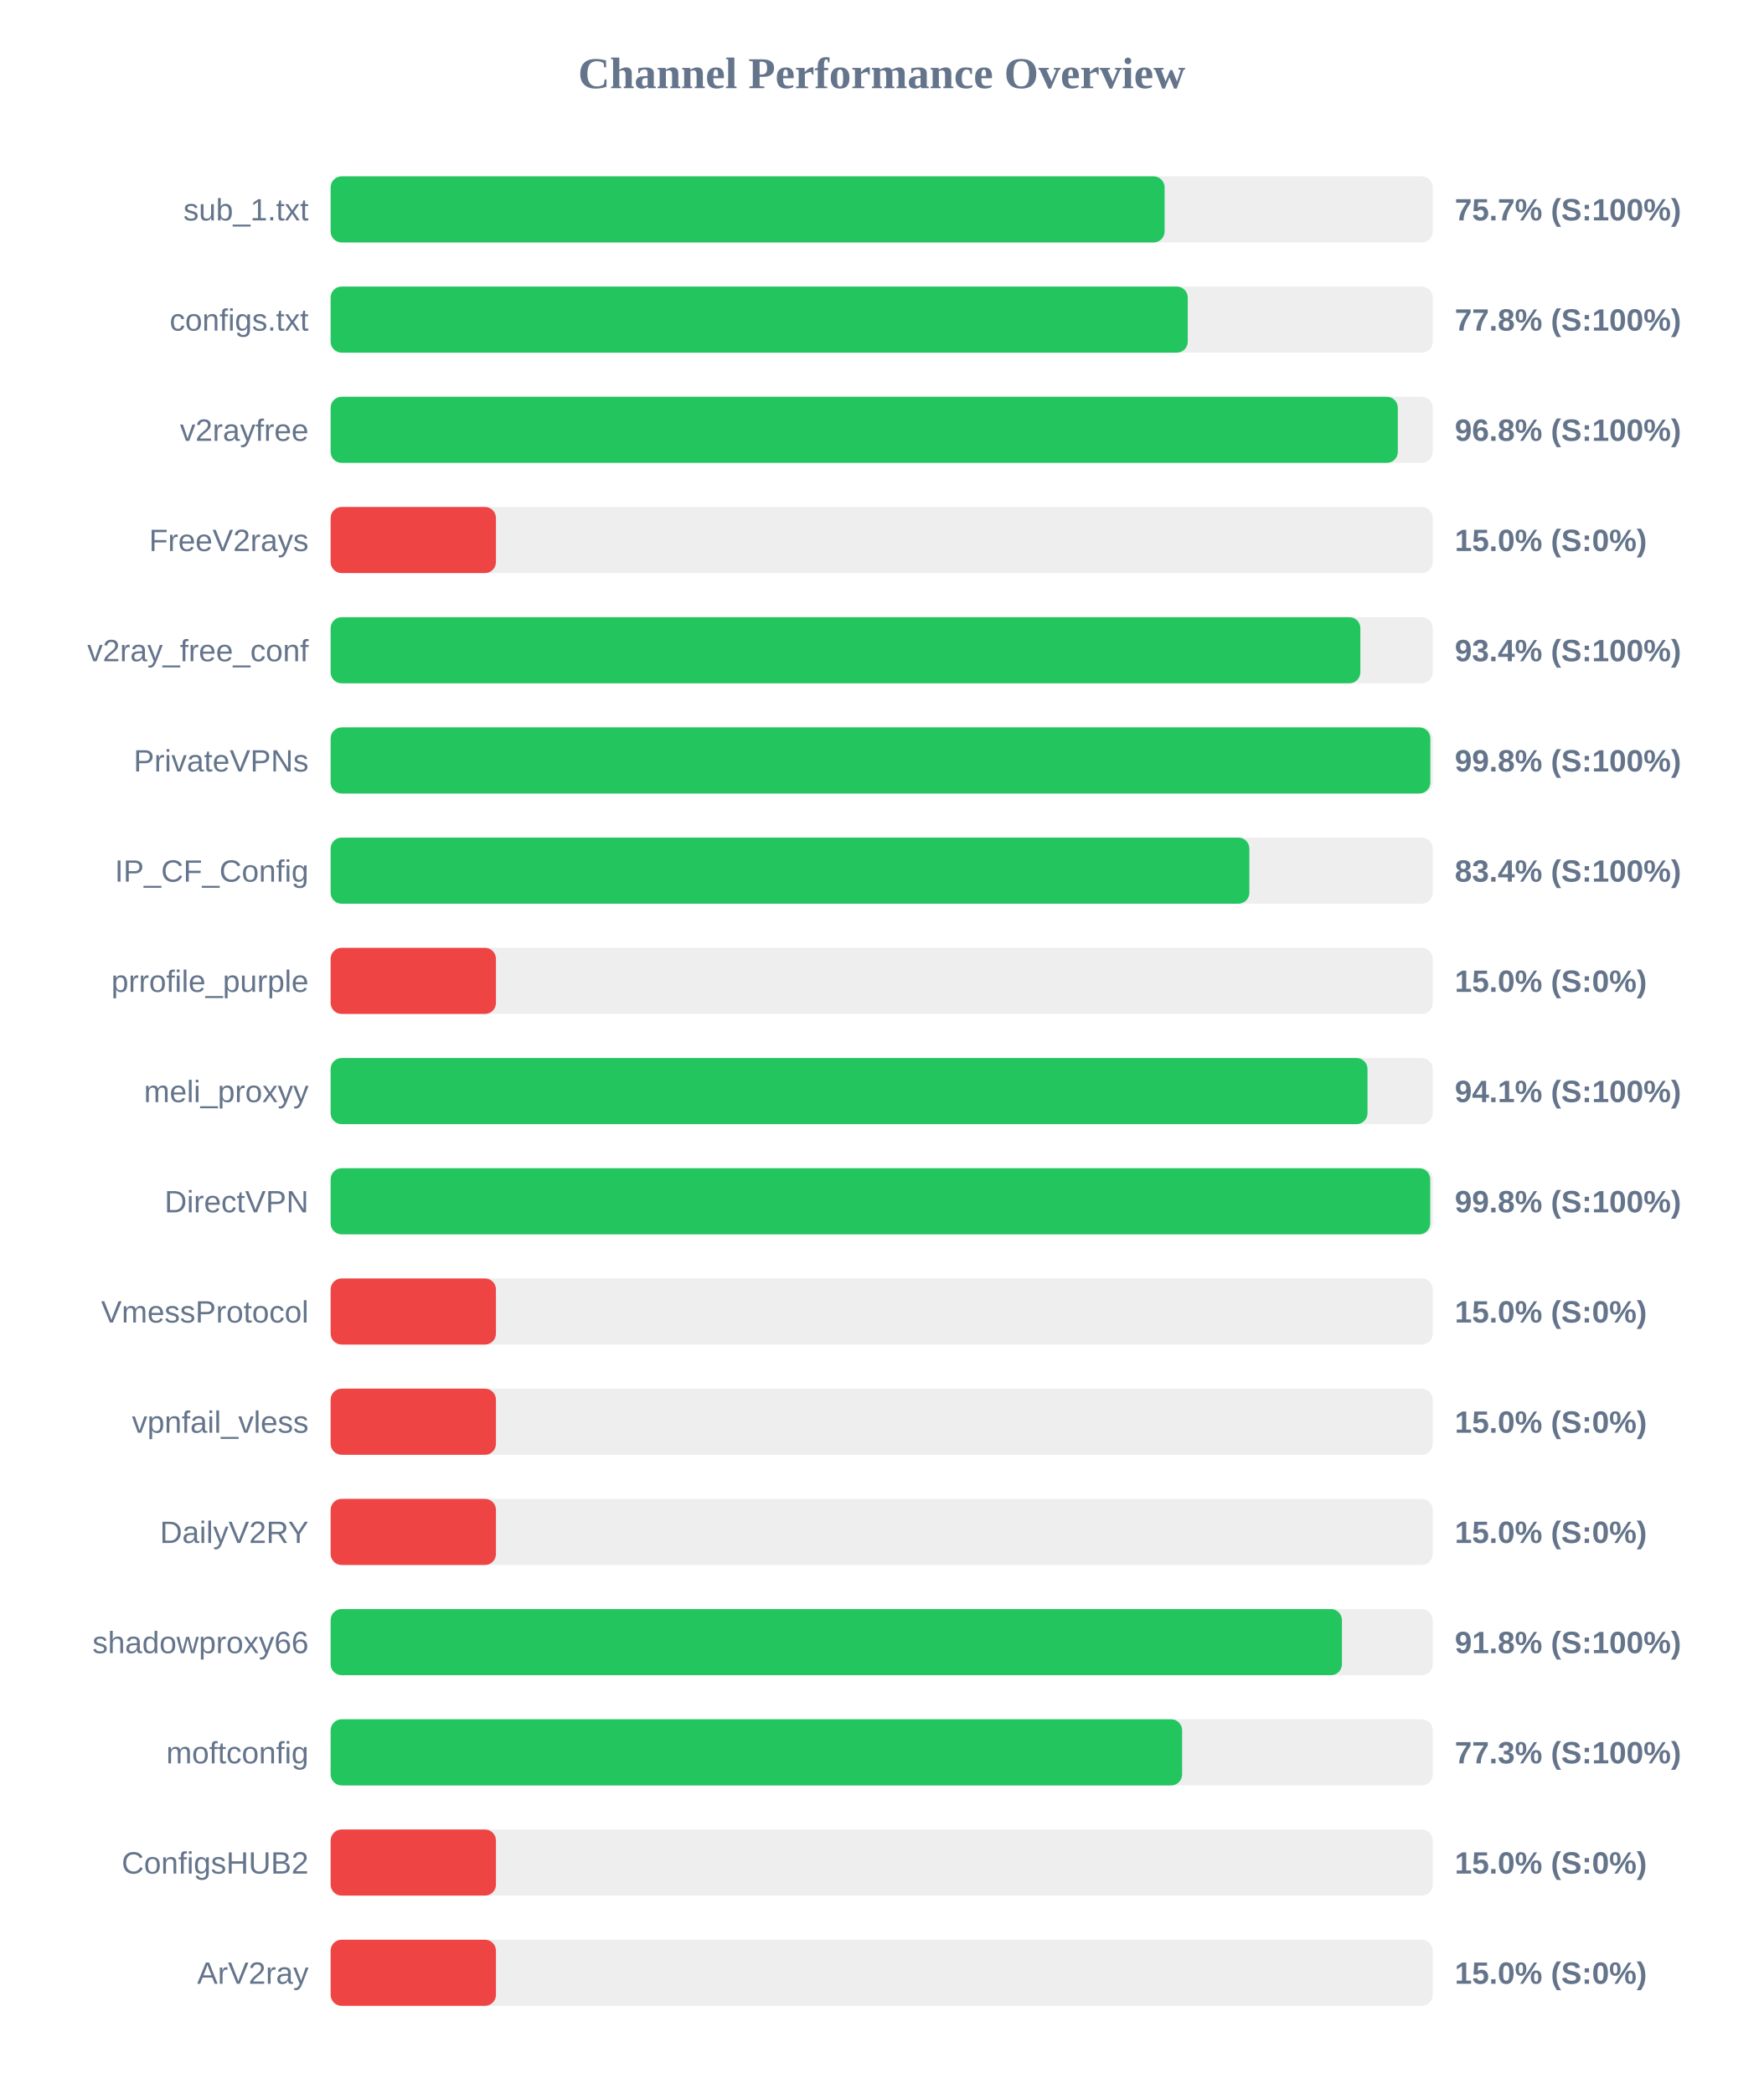
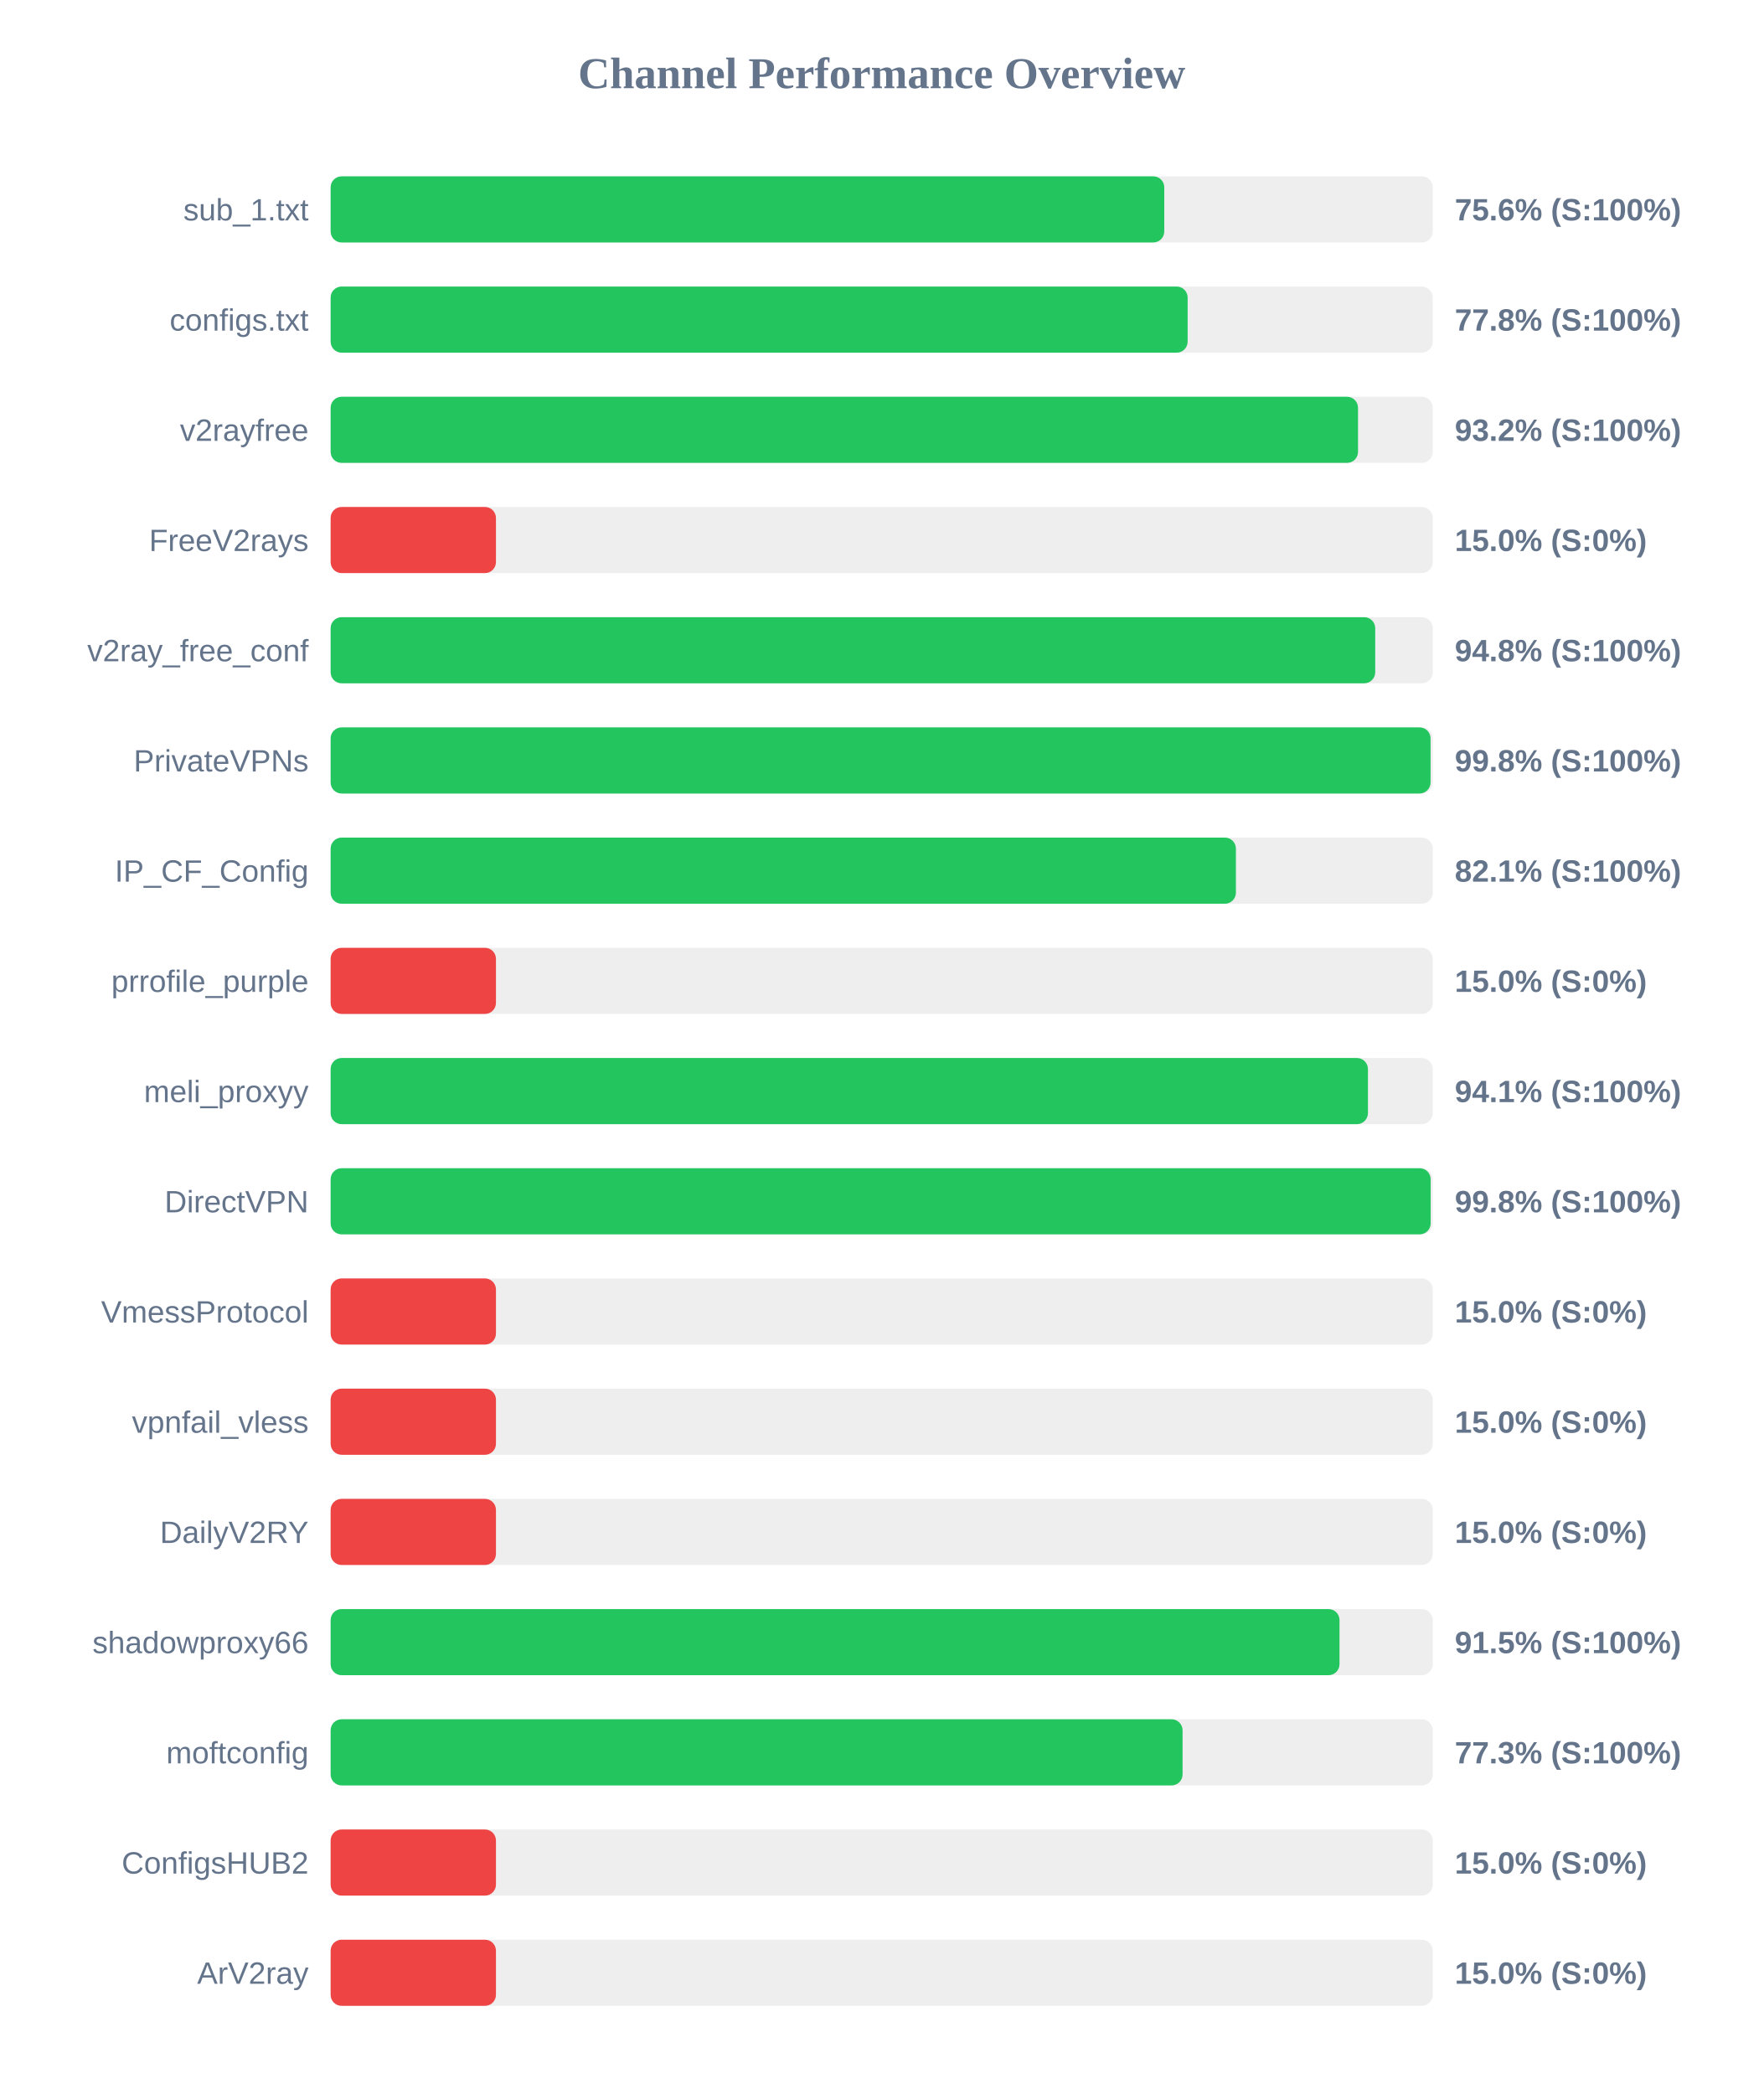
<svg xmlns="http://www.w3.org/2000/svg" width="800" height="950" version="1.1">
  <style>
        .row { font: 14px Arial; fill: #64748b; }
        .score { font: bold 14px Arial; fill: #64748b; }
    </style>
  <text x="400" y="40" text-anchor="middle" font-size="20px" font-weight="bold" fill="#64748b">Channel Performance Overview</text>
  <rect x="150" y="80" width="500" height="30" fill="#eee" rx="5" />
-   <rect x="150" y="80" width="378.35" height="30" fill="#22c55e" rx="5" />
+   <rect x="150" y="80" width="378.2" height="30" fill="#22c55e" rx="5" />
  <text x="140" y="100" text-anchor="end" class="row">sub_1.txt</text>
-   <text x="660" y="100" text-anchor="start" class="score">75.7% (S:100%)</text>
+   <text x="660" y="100" text-anchor="start" class="score">75.6% (S:100%)</text>
  <rect x="150" y="130" width="500" height="30" fill="#eee" rx="5" />
-   <rect x="150" y="130" width="388.85" height="30" fill="#22c55e" rx="5" />
+   <rect x="150" y="130" width="388.8" height="30" fill="#22c55e" rx="5" />
  <text x="140" y="150" text-anchor="end" class="row">configs.txt</text>
  <text x="660" y="150" text-anchor="start" class="score">77.8% (S:100%)</text>
  <rect x="150" y="180" width="500" height="30" fill="#eee" rx="5" />
-   <rect x="150" y="180" width="484.15" height="30" fill="#22c55e" rx="5" />
+   <rect x="150" y="180" width="466.1" height="30" fill="#22c55e" rx="5" />
  <text x="140" y="200" text-anchor="end" class="row">v2rayfree</text>
-   <text x="660" y="200" text-anchor="start" class="score">96.8% (S:100%)</text>
+   <text x="660" y="200" text-anchor="start" class="score">93.2% (S:100%)</text>
  <rect x="150" y="230" width="500" height="30" fill="#eee" rx="5" />
  <rect x="150" y="230" width="75.0" height="30" fill="#ef4444" rx="5" />
  <text x="140" y="250" text-anchor="end" class="row">FreeV2rays</text>
  <text x="660" y="250" text-anchor="start" class="score">15.0% (S:0%)</text>
  <rect x="150" y="280" width="500" height="30" fill="#eee" rx="5" />
-   <rect x="150" y="280" width="467.15" height="30" fill="#22c55e" rx="5" />
+   <rect x="150" y="280" width="473.9" height="30" fill="#22c55e" rx="5" />
  <text x="140" y="300" text-anchor="end" class="row">v2ray_free_conf</text>
-   <text x="660" y="300" text-anchor="start" class="score">93.4% (S:100%)</text>
+   <text x="660" y="300" text-anchor="start" class="score">94.8% (S:100%)</text>
  <rect x="150" y="330" width="500" height="30" fill="#eee" rx="5" />
-   <rect x="150" y="330" width="498.9" height="30" fill="#22c55e" rx="5" />
+   <rect x="150" y="330" width="499.0" height="30" fill="#22c55e" rx="5" />
  <text x="140" y="350" text-anchor="end" class="row">PrivateVPNs</text>
  <text x="660" y="350" text-anchor="start" class="score">99.8% (S:100%)</text>
  <rect x="150" y="380" width="500" height="30" fill="#eee" rx="5" />
-   <rect x="150" y="380" width="416.8" height="30" fill="#22c55e" rx="5" />
+   <rect x="150" y="380" width="410.7" height="30" fill="#22c55e" rx="5" />
  <text x="140" y="400" text-anchor="end" class="row">IP_CF_Config</text>
-   <text x="660" y="400" text-anchor="start" class="score">83.4% (S:100%)</text>
+   <text x="660" y="400" text-anchor="start" class="score">82.1% (S:100%)</text>
  <rect x="150" y="430" width="500" height="30" fill="#eee" rx="5" />
  <rect x="150" y="430" width="75.0" height="30" fill="#ef4444" rx="5" />
  <text x="140" y="450" text-anchor="end" class="row">prrofile_purple</text>
  <text x="660" y="450" text-anchor="start" class="score">15.0% (S:0%)</text>
  <rect x="150" y="480" width="500" height="30" fill="#eee" rx="5" />
-   <rect x="150" y="480" width="470.4" height="30" fill="#22c55e" rx="5" />
+   <rect x="150" y="480" width="470.6" height="30" fill="#22c55e" rx="5" />
  <text x="140" y="500" text-anchor="end" class="row">meli_proxyy</text>
  <text x="660" y="500" text-anchor="start" class="score">94.1% (S:100%)</text>
  <rect x="150" y="530" width="500" height="30" fill="#eee" rx="5" />
-   <rect x="150" y="530" width="498.85" height="30" fill="#22c55e" rx="5" />
+   <rect x="150" y="530" width="499.05" height="30" fill="#22c55e" rx="5" />
  <text x="140" y="550" text-anchor="end" class="row">DirectVPN</text>
  <text x="660" y="550" text-anchor="start" class="score">99.8% (S:100%)</text>
  <rect x="150" y="580" width="500" height="30" fill="#eee" rx="5" />
  <rect x="150" y="580" width="75.0" height="30" fill="#ef4444" rx="5" />
  <text x="140" y="600" text-anchor="end" class="row">VmessProtocol</text>
  <text x="660" y="600" text-anchor="start" class="score">15.0% (S:0%)</text>
  <rect x="150" y="630" width="500" height="30" fill="#eee" rx="5" />
  <rect x="150" y="630" width="75.0" height="30" fill="#ef4444" rx="5" />
  <text x="140" y="650" text-anchor="end" class="row">vpnfail_vless</text>
  <text x="660" y="650" text-anchor="start" class="score">15.0% (S:0%)</text>
  <rect x="150" y="680" width="500" height="30" fill="#eee" rx="5" />
  <rect x="150" y="680" width="75.0" height="30" fill="#ef4444" rx="5" />
  <text x="140" y="700" text-anchor="end" class="row">DailyV2RY</text>
  <text x="660" y="700" text-anchor="start" class="score">15.0% (S:0%)</text>
  <rect x="150" y="730" width="500" height="30" fill="#eee" rx="5" />
-   <rect x="150" y="730" width="458.8" height="30" fill="#22c55e" rx="5" />
+   <rect x="150" y="730" width="457.7" height="30" fill="#22c55e" rx="5" />
  <text x="140" y="750" text-anchor="end" class="row">shadowproxy66</text>
-   <text x="660" y="750" text-anchor="start" class="score">91.8% (S:100%)</text>
+   <text x="660" y="750" text-anchor="start" class="score">91.5% (S:100%)</text>
  <rect x="150" y="780" width="500" height="30" fill="#eee" rx="5" />
-   <rect x="150" y="780" width="386.3" height="30" fill="#22c55e" rx="5" />
+   <rect x="150" y="780" width="386.5" height="30" fill="#22c55e" rx="5" />
  <text x="140" y="800" text-anchor="end" class="row">moftconfig</text>
  <text x="660" y="800" text-anchor="start" class="score">77.3% (S:100%)</text>
  <rect x="150" y="830" width="500" height="30" fill="#eee" rx="5" />
  <rect x="150" y="830" width="75.0" height="30" fill="#ef4444" rx="5" />
  <text x="140" y="850" text-anchor="end" class="row">ConfigsHUB2</text>
  <text x="660" y="850" text-anchor="start" class="score">15.0% (S:0%)</text>
  <rect x="150" y="880" width="500" height="30" fill="#eee" rx="5" />
  <rect x="150" y="880" width="75.0" height="30" fill="#ef4444" rx="5" />
  <text x="140" y="900" text-anchor="end" class="row">ArV2ray</text>
  <text x="660" y="900" text-anchor="start" class="score">15.0% (S:0%)</text>
</svg>
